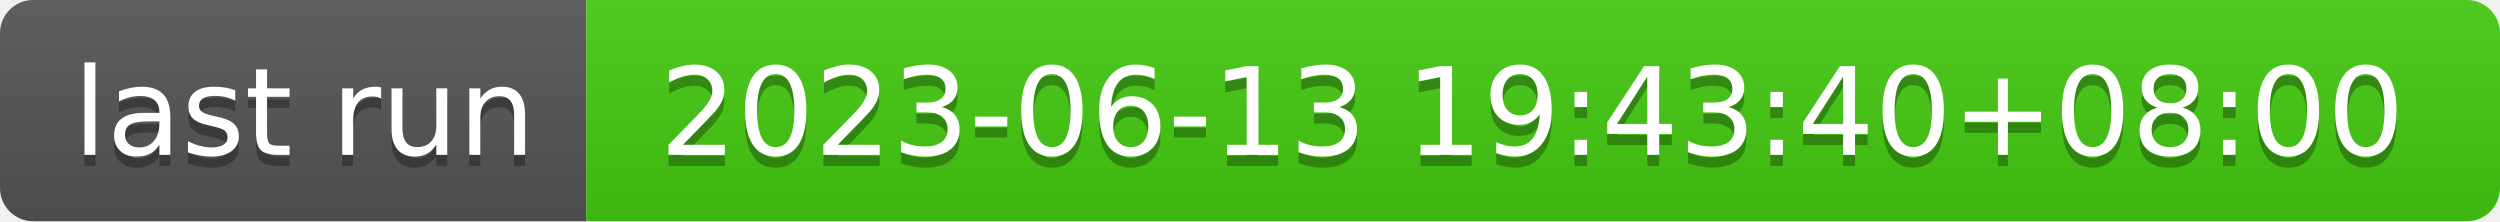
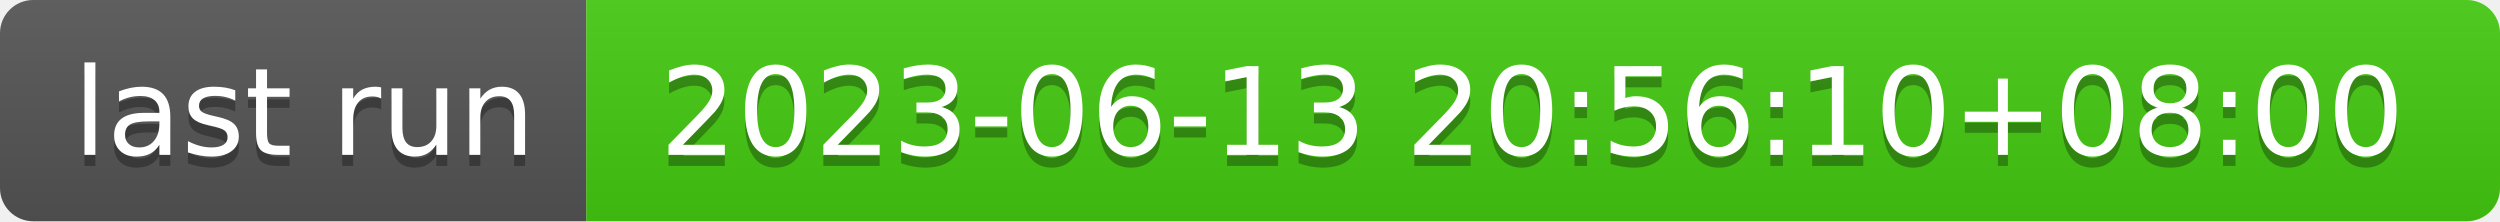
- <svg xmlns="http://www.w3.org/2000/svg" width="226" height="20" role="img" aria-label="last run: 2023-06-13 19:43:40+08:00">
+ <svg xmlns="http://www.w3.org/2000/svg" width="226" height="20" role="img" aria-label="last run: 2023-06-13 20:56:10+08:00">
  <linearGradient id="s" x2="0" y2="100%">
    <stop offset="0" stop-color="#bbb" stop-opacity=".1" />
    <stop offset="1" stop-opacity=".1" />
  </linearGradient>
  <clipPath id="r">
    <rect width="226" height="20" rx="3" fill="#fff" />
  </clipPath>
  <g clip-path="url(#r)">
    <rect width="53" height="20" fill="#555" />
    <rect x="53" width="173" height="20" fill="#4c1" />
    <rect width="226" height="20" fill="url(#s)" />
  </g>
  <g fill="#fff" text-anchor="middle" font-family="Verdana,Geneva,DejaVu Sans,sans-serif" text-rendering="geometricPrecision" font-size="110">
    <text aria-hidden="true" x="275" y="150" fill="#010101" fill-opacity=".3" transform="scale(.1)" textLength="430">last run</text>
    <text x="275" y="140" transform="scale(.1)" fill="#fff" textLength="430">last run</text>
-     <text aria-hidden="true" x="1385" y="150" fill="#010101" fill-opacity=".3" transform="scale(.1)" textLength="1630">2023-06-13 19:43:40+08:00</text>
-     <text x="1385" y="140" transform="scale(.1)" fill="#fff" textLength="1630">2023-06-13 19:43:40+08:00</text>
+     <text aria-hidden="true" x="1385" y="150" fill="#010101" fill-opacity=".3" transform="scale(.1)" textLength="1630">2023-06-13 20:56:10+08:00</text>
+     <text x="1385" y="140" transform="scale(.1)" fill="#fff" textLength="1630">2023-06-13 20:56:10+08:00</text>
  </g>
</svg>
